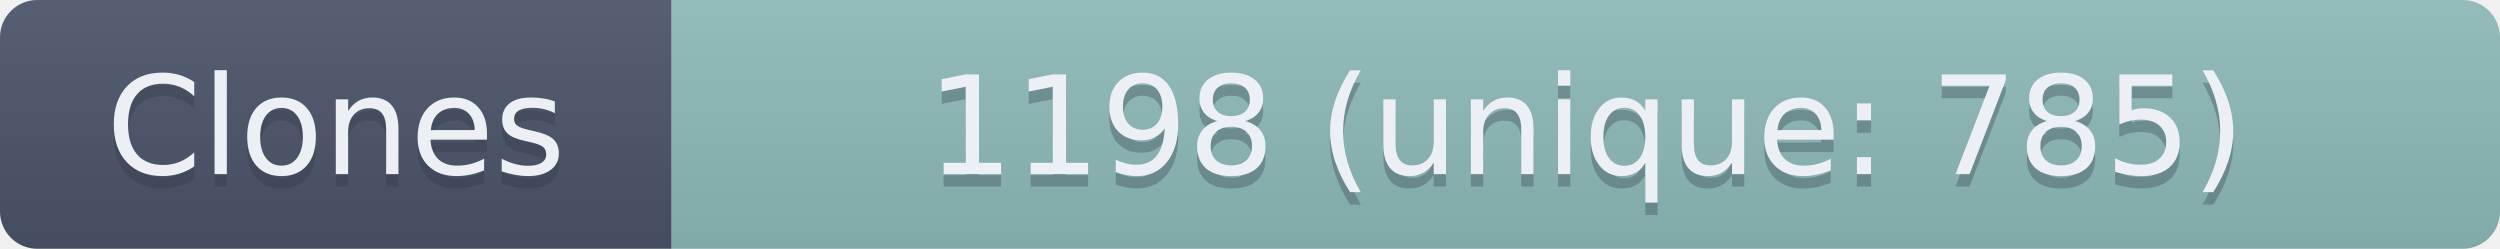
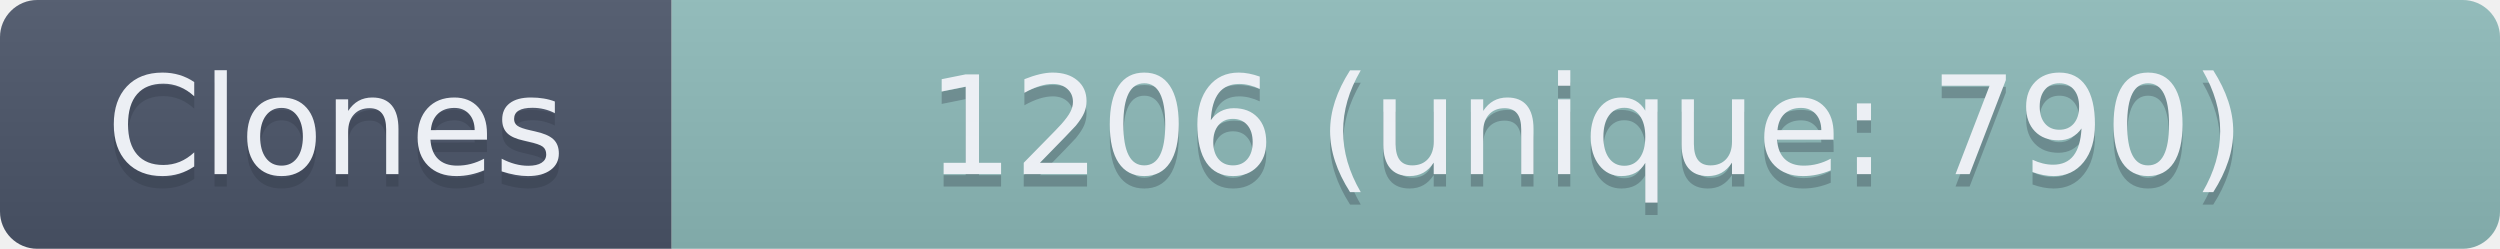
- <svg xmlns="http://www.w3.org/2000/svg" width="201" height="20" role="img" aria-label="Clones: 1198 (unique: 785)">
+ <svg xmlns="http://www.w3.org/2000/svg" width="201" height="20" role="img" aria-label="Clones: 1206 (unique: 790)">
  <linearGradient id="s" x2="0" y2="100%">
    <stop offset="0" stop-color="#bbb" stop-opacity=".1" />
    <stop offset="1" stop-opacity=".1" />
  </linearGradient>
  <clipPath id="r">
    <rect width="201" height="20" rx="3" fill="#fff" />
  </clipPath>
  <g clip-path="url(#r)">
    <rect width="54" height="20" fill="#4C566A" />
    <rect x="54" width="147" height="20" fill="#8FBCBB" />
    <rect width="201" height="20" fill="url(#s)" />
  </g>
  <g fill="#ECEFF4" text-anchor="middle" font-family="Verdana,Geneva,DejaVu Sans,sans-serif" text-rendering="geometricPrecision" font-size="110">
    <text aria-hidden="true" x="270" y="150" fill="#2E3440" fill-opacity=".3" transform="scale(.1)" textLength="440">Clones</text>
    <text x="270" y="140" transform="scale(.1)" textLength="440">Clones</text>
-     <text aria-hidden="true" x="1275" y="150" fill="#2E3440" fill-opacity=".3" transform="scale(.1)" textLength="1370">1198 (unique: 785)</text>
-     <text x="1275" y="140" transform="scale(.1)" textLength="1370">1198 (unique: 785)</text>
+     <text aria-hidden="true" x="1275" y="150" fill="#2E3440" fill-opacity=".3" transform="scale(.1)" textLength="1370">1206 (unique: 790)</text>
+     <text x="1275" y="140" transform="scale(.1)" textLength="1370">1206 (unique: 790)</text>
  </g>
</svg>
